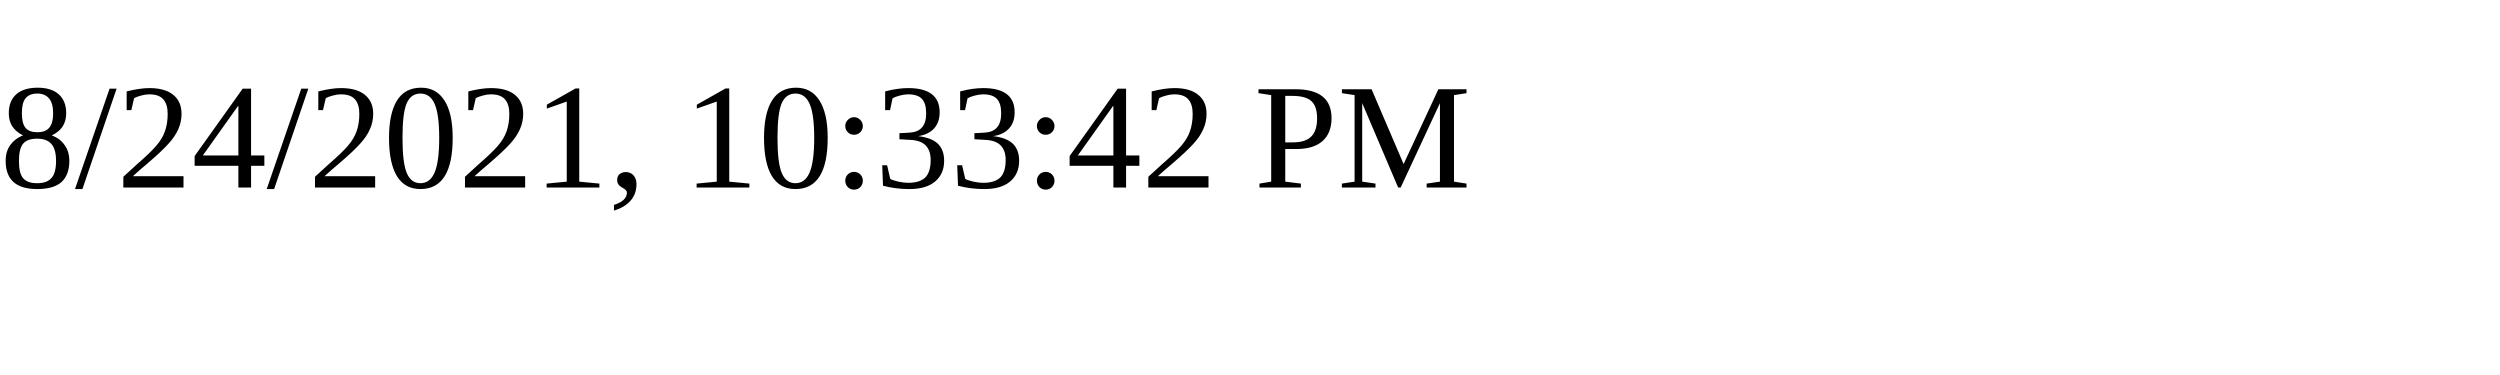
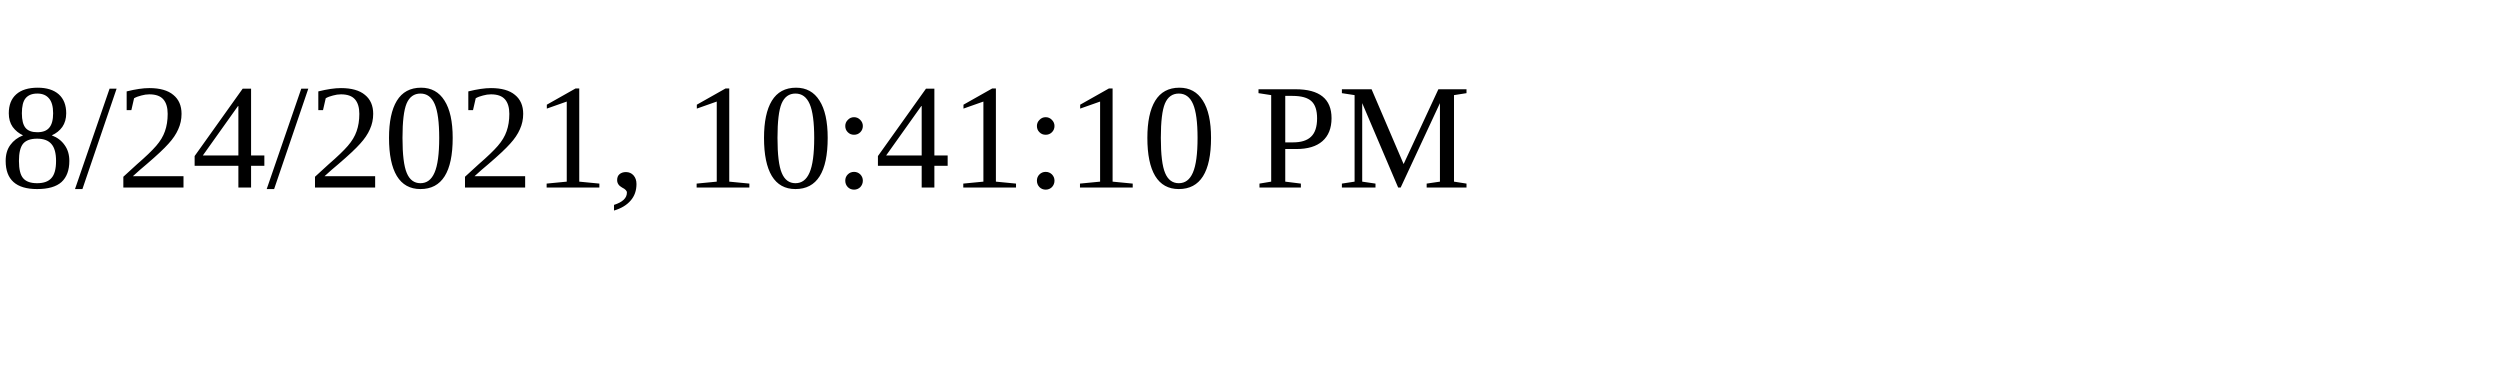
<svg xmlns="http://www.w3.org/2000/svg" height="30" width="200">
-   <text x="0" y="15">8/24/2021, 10:33:42 PM</text>
+   <text x="0" y="15">8/24/2021, 10:41:10 PM</text>
</svg>
